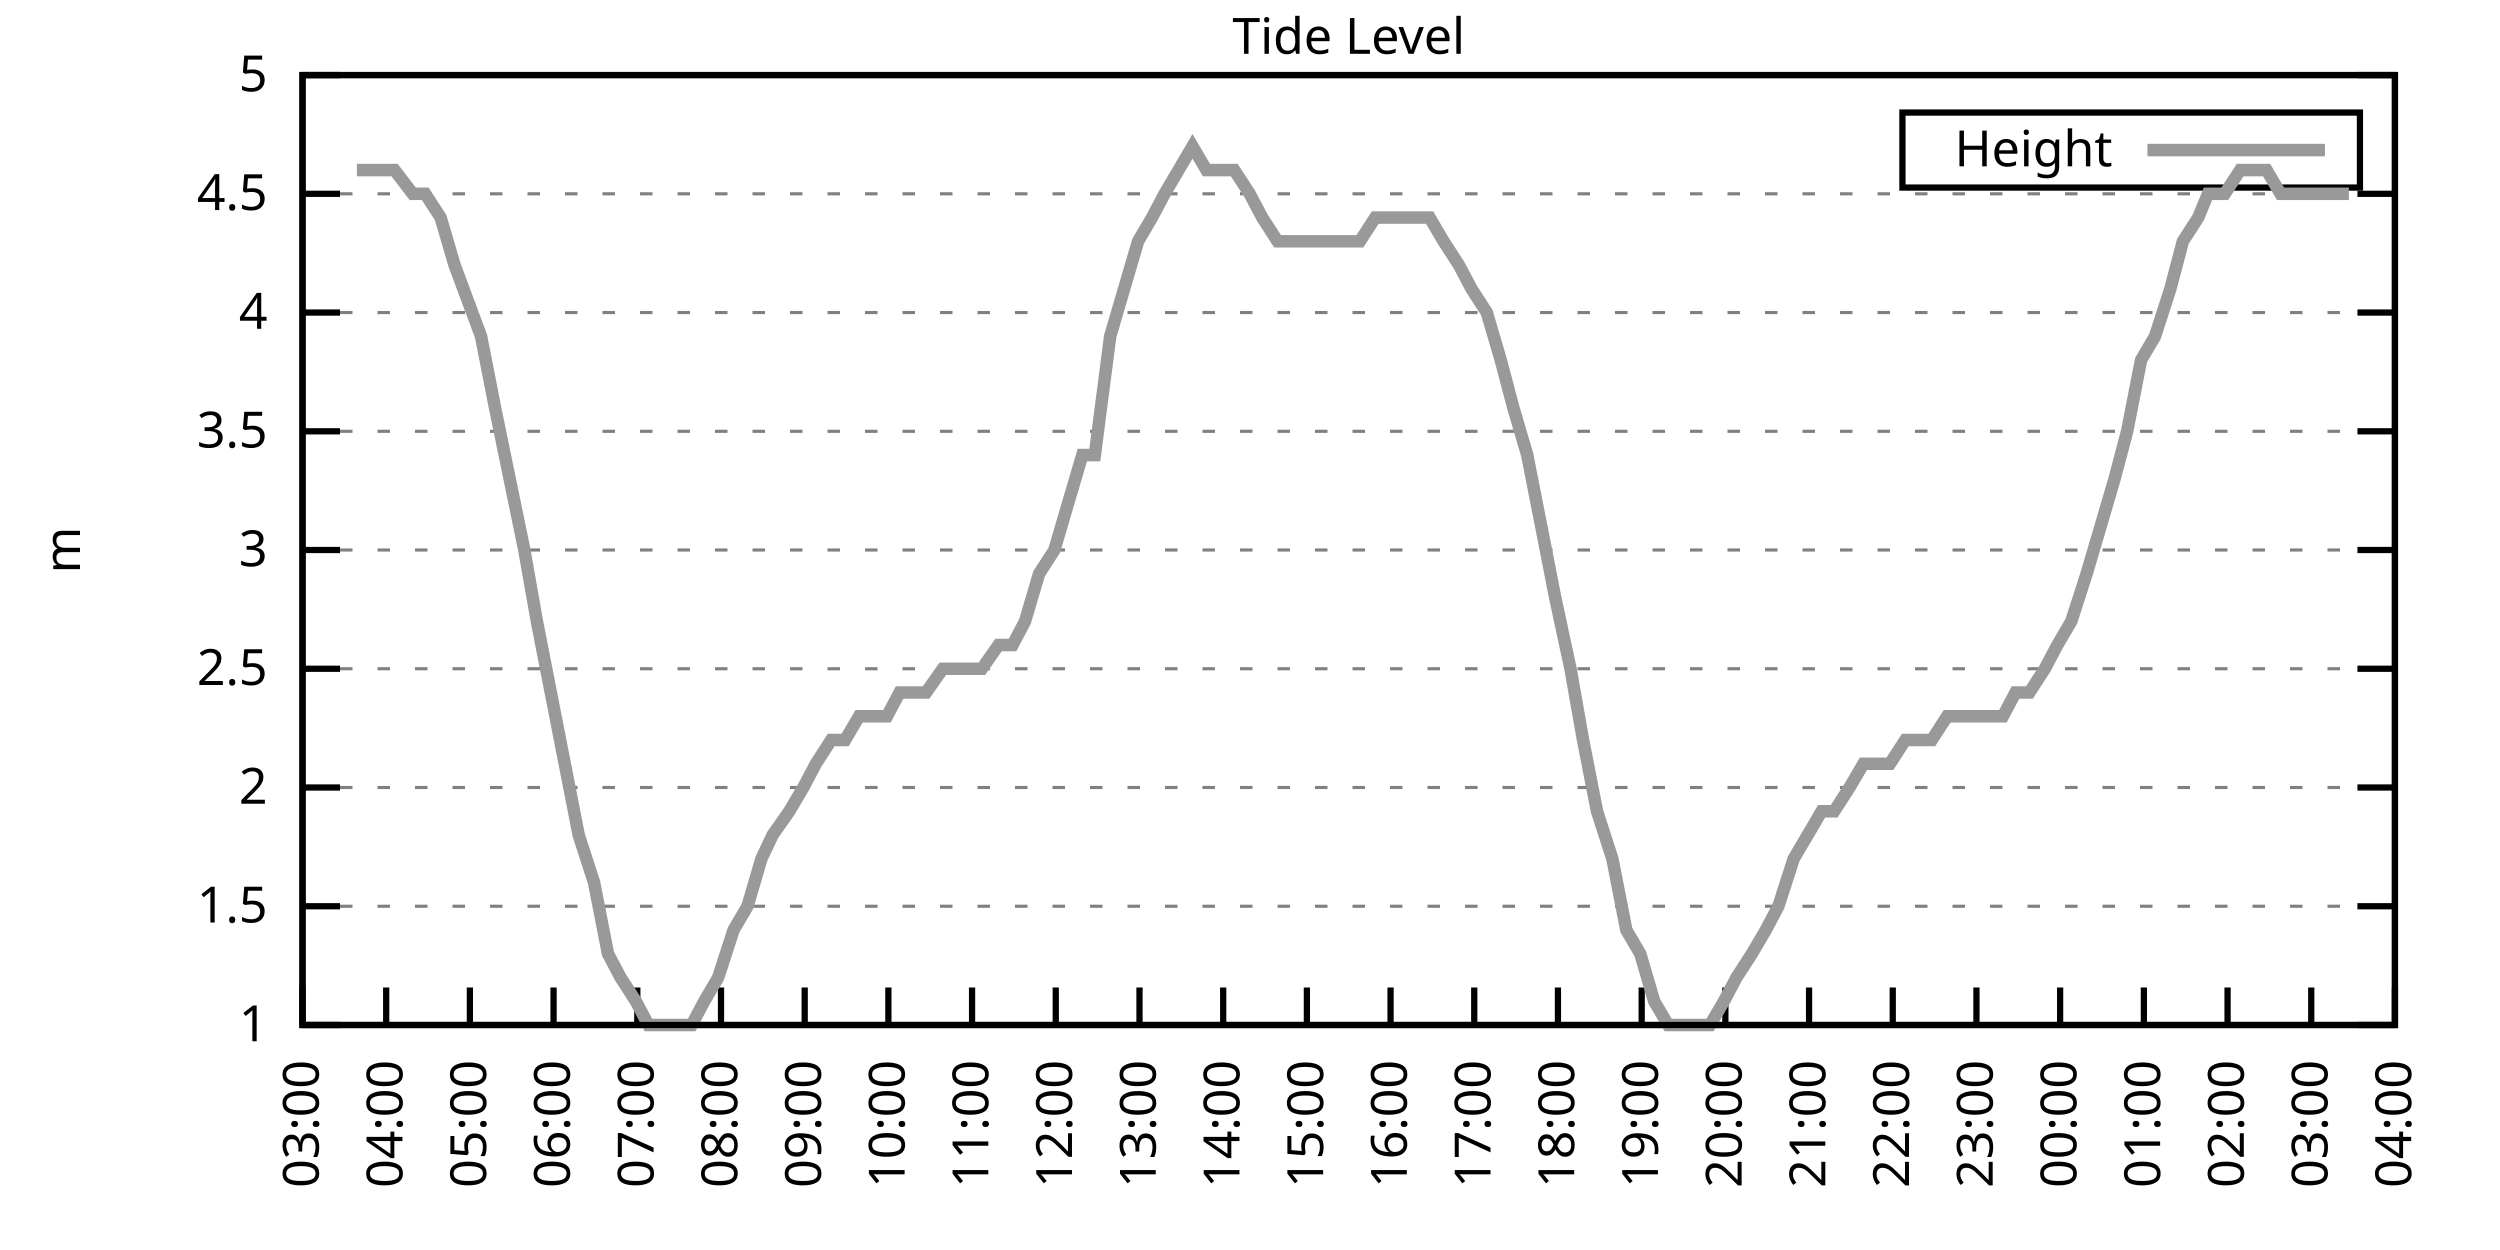
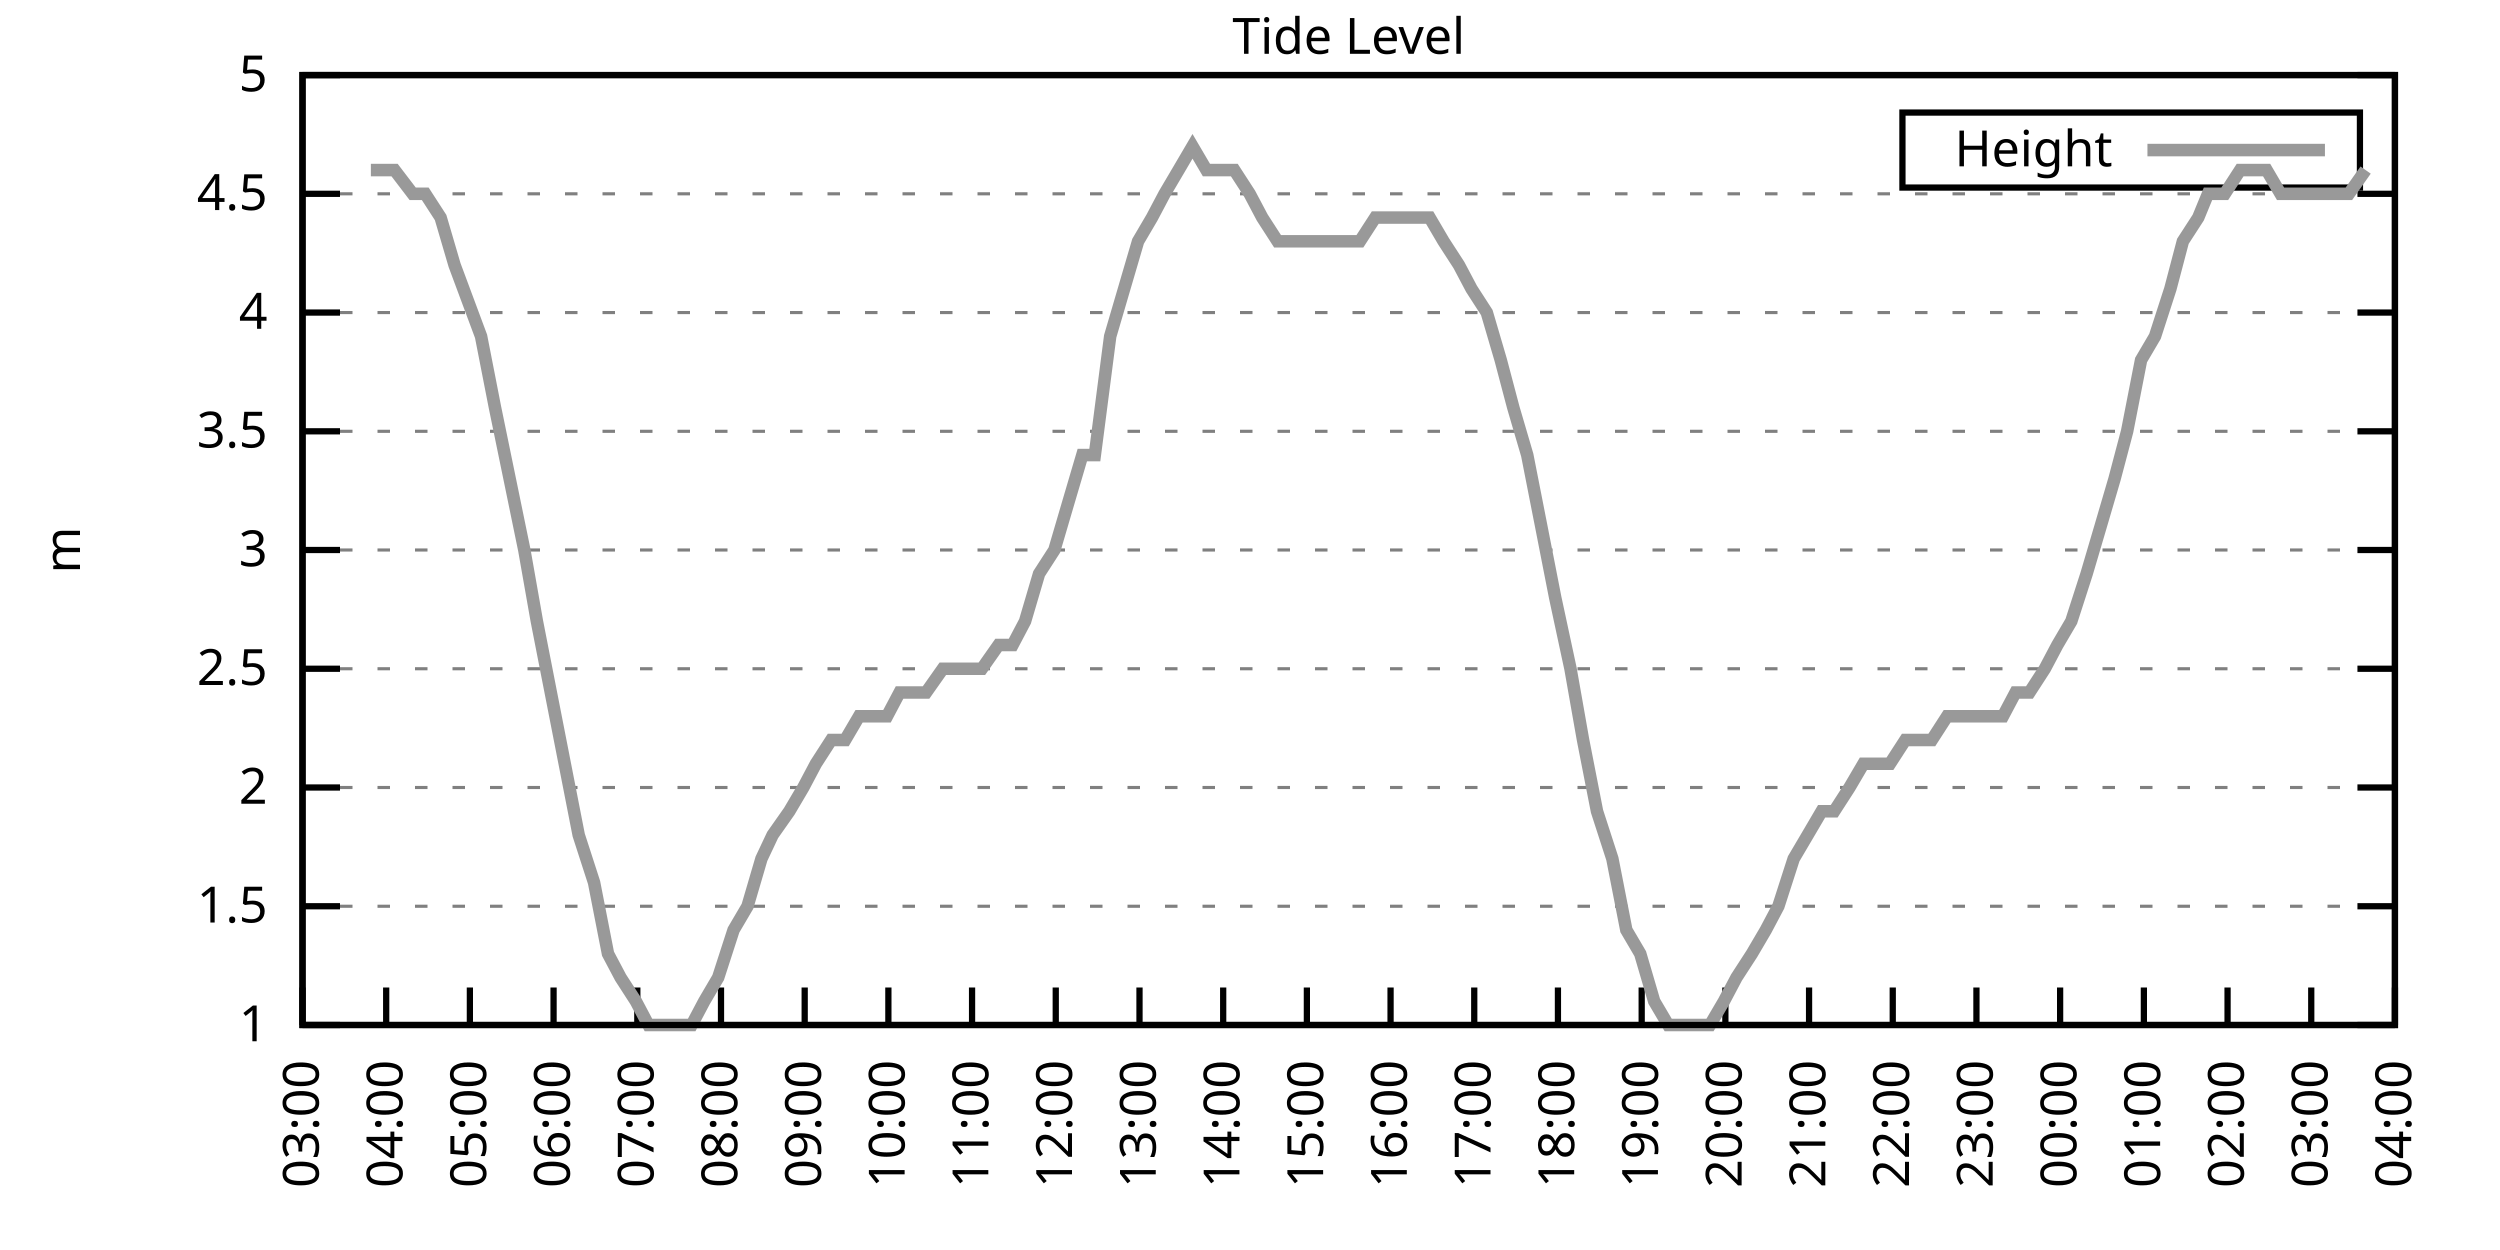
<svg xmlns="http://www.w3.org/2000/svg" xmlns:xlink="http://www.w3.org/1999/xlink" width="400" height="200" viewBox="0 0 400 200">
  <g id="gnuplot_canvas">
    <rect x="0" y="0" width="400" height="200" fill="none" />
    <defs>
      <circle id="gpDot" r="0.5" stroke-width="0.5" stroke="currentColor" />
      <path id="gpPt0" stroke-width="0.333" stroke="currentColor" d="M-1,0 h2 M0,-1 v2" />
      <path id="gpPt1" stroke-width="0.333" stroke="currentColor" d="M-1,-1 L1,1 M1,-1 L-1,1" />
      <path id="gpPt2" stroke-width="0.333" stroke="currentColor" d="M-1,0 L1,0 M0,-1 L0,1 M-1,-1 L1,1 M-1,1 L1,-1" />
      <rect id="gpPt3" stroke-width="0.333" stroke="currentColor" x="-1" y="-1" width="2" height="2" />
      <rect id="gpPt4" stroke-width="0.333" stroke="currentColor" fill="currentColor" x="-1" y="-1" width="2" height="2" />
      <circle id="gpPt5" stroke-width="0.333" stroke="currentColor" cx="0" cy="0" r="1" />
      <use xlink:href="#gpPt5" id="gpPt6" fill="currentColor" stroke="none" />
      <path id="gpPt7" stroke-width="0.333" stroke="currentColor" d="M0,-1.33 L-1.33,0.67 L1.33,0.67 z" />
      <use xlink:href="#gpPt7" id="gpPt8" fill="currentColor" stroke="none" />
      <use xlink:href="#gpPt7" id="gpPt9" stroke="currentColor" transform="rotate(180)" />
      <use xlink:href="#gpPt9" id="gpPt10" fill="currentColor" stroke="none" />
      <use xlink:href="#gpPt3" id="gpPt11" stroke="currentColor" transform="rotate(45)" />
      <use xlink:href="#gpPt11" id="gpPt12" fill="currentColor" stroke="none" />
      <path id="gpPt13" stroke-width="0.333" stroke="currentColor" d="M0,1.330 L1.265,0.411 L0.782,-1.067 L-0.782,-1.076 L-1.265,0.411 z" />
      <use xlink:href="#gpPt13" id="gpPt14" fill="currentColor" stroke="none" />
      <filter id="textbox" filterUnits="objectBoundingBox" x="0" y="0" height="1" width="1">
        <feFlood flood-color="white" flood-opacity="1" result="bgnd" />
        <feComposite in="SourceGraphic" in2="bgnd" operator="atop" />
      </filter>
      <filter id="greybox" filterUnits="objectBoundingBox" x="0" y="0" height="1" width="1">
        <feFlood flood-color="lightgrey" flood-opacity="1" result="grey" />
        <feComposite in="SourceGraphic" in2="grey" operator="atop" />
      </filter>
    </defs>
    <g fill="none" color="white" stroke="currentColor" stroke-width="1.00" stroke-linecap="butt" stroke-linejoin="miter">
</g>
    <g fill="none" color="black" stroke="currentColor" stroke-width="1.00" stroke-linecap="butt" stroke-linejoin="miter">
      <g stroke="none" shape-rendering="crispEdges">
        <polygon fill="rgb(255, 255, 255)" points="48.40,164.00 383.18,164.00 383.18,12.02 48.40,12.02 " />
      </g>
    </g>
    <g fill="none" color="black" stroke="currentColor" stroke-width="1.00" stroke-linecap="butt" stroke-linejoin="miter">
</g>
    <g fill="none" color="black" stroke="black" stroke-width="0.50" stroke-linecap="butt" stroke-linejoin="miter">
</g>
    <g fill="none" color="gray" stroke="currentColor" stroke-width="0.50" stroke-linecap="butt" stroke-linejoin="miter">
      <path stroke="gray" stroke-dasharray="2,4" class="gridline" d="M48.40,164.00 L383.19,164.00  " />
    </g>
    <g fill="none" color="gray" stroke="gray" stroke-width="1.00" stroke-linecap="butt" stroke-linejoin="miter">
</g>
    <g fill="none" color="black" stroke="currentColor" stroke-width="1.00" stroke-linecap="butt" stroke-linejoin="miter">
      <path stroke="black" d="M48.40,164.00 L54.40,164.00 M383.19,164.00 L377.19,164.00  " />
      <g transform="translate(42.80,166.60)" stroke="none" fill="black" font-family="Sans" font-size="8.00" text-anchor="end">
        <text>
          <tspan font-family="Sans"> 1</tspan>
        </text>
      </g>
    </g>
    <g fill="none" color="black" stroke="currentColor" stroke-width="1.00" stroke-linecap="butt" stroke-linejoin="miter">
</g>
    <g fill="none" color="black" stroke="black" stroke-width="0.50" stroke-linecap="butt" stroke-linejoin="miter">
</g>
    <g fill="none" color="gray" stroke="currentColor" stroke-width="0.50" stroke-linecap="butt" stroke-linejoin="miter">
      <path stroke="gray" stroke-dasharray="2,4" class="gridline" d="M48.40,145.00 L383.19,145.00  " />
    </g>
    <g fill="none" color="gray" stroke="gray" stroke-width="1.00" stroke-linecap="butt" stroke-linejoin="miter">
</g>
    <g fill="none" color="black" stroke="currentColor" stroke-width="1.00" stroke-linecap="butt" stroke-linejoin="miter">
      <path stroke="black" d="M48.40,145.00 L54.40,145.00 M383.19,145.00 L377.19,145.00  " />
      <g transform="translate(42.80,147.60)" stroke="none" fill="black" font-family="Sans" font-size="8.00" text-anchor="end">
        <text>
          <tspan font-family="Sans"> 1.5</tspan>
        </text>
      </g>
    </g>
    <g fill="none" color="black" stroke="currentColor" stroke-width="1.00" stroke-linecap="butt" stroke-linejoin="miter">
</g>
    <g fill="none" color="black" stroke="black" stroke-width="0.50" stroke-linecap="butt" stroke-linejoin="miter">
</g>
    <g fill="none" color="gray" stroke="currentColor" stroke-width="0.50" stroke-linecap="butt" stroke-linejoin="miter">
      <path stroke="gray" stroke-dasharray="2,4" class="gridline" d="M48.40,126.00 L383.19,126.00  " />
    </g>
    <g fill="none" color="gray" stroke="gray" stroke-width="1.00" stroke-linecap="butt" stroke-linejoin="miter">
</g>
    <g fill="none" color="black" stroke="currentColor" stroke-width="1.00" stroke-linecap="butt" stroke-linejoin="miter">
      <path stroke="black" d="M48.40,126.00 L54.40,126.00 M383.19,126.00 L377.19,126.00  " />
      <g transform="translate(42.80,128.60)" stroke="none" fill="black" font-family="Sans" font-size="8.00" text-anchor="end">
        <text>
          <tspan font-family="Sans"> 2</tspan>
        </text>
      </g>
    </g>
    <g fill="none" color="black" stroke="currentColor" stroke-width="1.00" stroke-linecap="butt" stroke-linejoin="miter">
</g>
    <g fill="none" color="black" stroke="black" stroke-width="0.50" stroke-linecap="butt" stroke-linejoin="miter">
</g>
    <g fill="none" color="gray" stroke="currentColor" stroke-width="0.50" stroke-linecap="butt" stroke-linejoin="miter">
      <path stroke="gray" stroke-dasharray="2,4" class="gridline" d="M48.40,107.00 L383.19,107.00  " />
    </g>
    <g fill="none" color="gray" stroke="gray" stroke-width="1.00" stroke-linecap="butt" stroke-linejoin="miter">
</g>
    <g fill="none" color="black" stroke="currentColor" stroke-width="1.00" stroke-linecap="butt" stroke-linejoin="miter">
      <path stroke="black" d="M48.40,107.00 L54.40,107.00 M383.19,107.00 L377.19,107.00  " />
      <g transform="translate(42.80,109.60)" stroke="none" fill="black" font-family="Sans" font-size="8.00" text-anchor="end">
        <text>
          <tspan font-family="Sans"> 2.5</tspan>
        </text>
      </g>
    </g>
    <g fill="none" color="black" stroke="currentColor" stroke-width="1.00" stroke-linecap="butt" stroke-linejoin="miter">
</g>
    <g fill="none" color="black" stroke="black" stroke-width="0.50" stroke-linecap="butt" stroke-linejoin="miter">
</g>
    <g fill="none" color="gray" stroke="currentColor" stroke-width="0.50" stroke-linecap="butt" stroke-linejoin="miter">
      <path stroke="gray" stroke-dasharray="2,4" class="gridline" d="M48.40,88.00 L383.19,88.00  " />
    </g>
    <g fill="none" color="gray" stroke="gray" stroke-width="1.00" stroke-linecap="butt" stroke-linejoin="miter">
</g>
    <g fill="none" color="black" stroke="currentColor" stroke-width="1.00" stroke-linecap="butt" stroke-linejoin="miter">
      <path stroke="black" d="M48.40,88.00 L54.40,88.00 M383.19,88.00 L377.19,88.00  " />
      <g transform="translate(42.80,90.60)" stroke="none" fill="black" font-family="Sans" font-size="8.00" text-anchor="end">
        <text>
          <tspan font-family="Sans"> 3</tspan>
        </text>
      </g>
    </g>
    <g fill="none" color="black" stroke="currentColor" stroke-width="1.00" stroke-linecap="butt" stroke-linejoin="miter">
</g>
    <g fill="none" color="black" stroke="black" stroke-width="0.50" stroke-linecap="butt" stroke-linejoin="miter">
</g>
    <g fill="none" color="gray" stroke="currentColor" stroke-width="0.50" stroke-linecap="butt" stroke-linejoin="miter">
      <path stroke="gray" stroke-dasharray="2,4" class="gridline" d="M48.40,69.01 L383.19,69.01  " />
    </g>
    <g fill="none" color="gray" stroke="gray" stroke-width="1.00" stroke-linecap="butt" stroke-linejoin="miter">
</g>
    <g fill="none" color="black" stroke="currentColor" stroke-width="1.00" stroke-linecap="butt" stroke-linejoin="miter">
      <path stroke="black" d="M48.40,69.01 L54.40,69.01 M383.19,69.01 L377.19,69.01  " />
      <g transform="translate(42.80,71.61)" stroke="none" fill="black" font-family="Sans" font-size="8.00" text-anchor="end">
        <text>
          <tspan font-family="Sans"> 3.5</tspan>
        </text>
      </g>
    </g>
    <g fill="none" color="black" stroke="currentColor" stroke-width="1.00" stroke-linecap="butt" stroke-linejoin="miter">
</g>
    <g fill="none" color="black" stroke="black" stroke-width="0.50" stroke-linecap="butt" stroke-linejoin="miter">
</g>
    <g fill="none" color="gray" stroke="currentColor" stroke-width="0.50" stroke-linecap="butt" stroke-linejoin="miter">
      <path stroke="gray" stroke-dasharray="2,4" class="gridline" d="M48.40,50.01 L383.19,50.01  " />
    </g>
    <g fill="none" color="gray" stroke="gray" stroke-width="1.00" stroke-linecap="butt" stroke-linejoin="miter">
</g>
    <g fill="none" color="black" stroke="currentColor" stroke-width="1.00" stroke-linecap="butt" stroke-linejoin="miter">
      <path stroke="black" d="M48.40,50.01 L54.40,50.01 M383.19,50.01 L377.19,50.01  " />
      <g transform="translate(42.80,52.61)" stroke="none" fill="black" font-family="Sans" font-size="8.00" text-anchor="end">
        <text>
          <tspan font-family="Sans"> 4</tspan>
        </text>
      </g>
    </g>
    <g fill="none" color="black" stroke="currentColor" stroke-width="1.00" stroke-linecap="butt" stroke-linejoin="miter">
</g>
    <g fill="none" color="black" stroke="black" stroke-width="0.50" stroke-linecap="butt" stroke-linejoin="miter">
</g>
    <g fill="none" color="gray" stroke="currentColor" stroke-width="0.50" stroke-linecap="butt" stroke-linejoin="miter">
      <path stroke="gray" stroke-dasharray="2,4" class="gridline" d="M48.40,31.01 L383.19,31.01  " />
    </g>
    <g fill="none" color="gray" stroke="gray" stroke-width="1.00" stroke-linecap="butt" stroke-linejoin="miter">
</g>
    <g fill="none" color="black" stroke="currentColor" stroke-width="1.00" stroke-linecap="butt" stroke-linejoin="miter">
      <path stroke="black" d="M48.40,31.01 L54.40,31.01 M383.19,31.01 L377.19,31.01  " />
      <g transform="translate(42.80,33.61)" stroke="none" fill="black" font-family="Sans" font-size="8.00" text-anchor="end">
        <text>
          <tspan font-family="Sans"> 4.5</tspan>
        </text>
      </g>
    </g>
    <g fill="none" color="black" stroke="currentColor" stroke-width="1.00" stroke-linecap="butt" stroke-linejoin="miter">
</g>
    <g fill="none" color="black" stroke="black" stroke-width="0.50" stroke-linecap="butt" stroke-linejoin="miter">
</g>
    <g fill="none" color="gray" stroke="currentColor" stroke-width="0.50" stroke-linecap="butt" stroke-linejoin="miter">
      <path stroke="gray" stroke-dasharray="2,4" class="gridline" d="M48.40,12.01 L383.19,12.01  " />
    </g>
    <g fill="none" color="gray" stroke="gray" stroke-width="1.00" stroke-linecap="butt" stroke-linejoin="miter">
</g>
    <g fill="none" color="black" stroke="currentColor" stroke-width="1.00" stroke-linecap="butt" stroke-linejoin="miter">
      <path stroke="black" d="M48.40,12.01 L54.40,12.01 M383.19,12.01 L377.19,12.01  " />
      <g transform="translate(42.80,14.61)" stroke="none" fill="black" font-family="Sans" font-size="8.00" text-anchor="end">
        <text>
          <tspan font-family="Sans"> 5</tspan>
        </text>
      </g>
    </g>
    <g fill="none" color="black" stroke="currentColor" stroke-width="1.00" stroke-linecap="butt" stroke-linejoin="miter">
      <path stroke="black" d="M48.40,164.00 L48.40,158.00  " />
      <g transform="translate(51.00,169.60) rotate(270.00)" stroke="none" fill="black" font-family="Sans" font-size="8.00" text-anchor="end">
        <text>
          <tspan font-family="Sans">03:00</tspan>
        </text>
      </g>
    </g>
    <g fill="none" color="black" stroke="currentColor" stroke-width="1.00" stroke-linecap="butt" stroke-linejoin="miter">
      <path stroke="black" d="M61.79,164.00 L61.79,158.00  " />
      <g transform="translate(64.39,169.60) rotate(270.00)" stroke="none" fill="black" font-family="Sans" font-size="8.00" text-anchor="end">
        <text>
          <tspan font-family="Sans">04:00</tspan>
        </text>
      </g>
    </g>
    <g fill="none" color="black" stroke="currentColor" stroke-width="1.00" stroke-linecap="butt" stroke-linejoin="miter">
      <path stroke="black" d="M75.18,164.00 L75.18,158.00  " />
      <g transform="translate(77.78,169.60) rotate(270.00)" stroke="none" fill="black" font-family="Sans" font-size="8.00" text-anchor="end">
        <text>
          <tspan font-family="Sans">05:00</tspan>
        </text>
      </g>
    </g>
    <g fill="none" color="black" stroke="currentColor" stroke-width="1.00" stroke-linecap="butt" stroke-linejoin="miter">
      <path stroke="black" d="M88.57,164.00 L88.57,158.00  " />
      <g transform="translate(91.17,169.60) rotate(270.00)" stroke="none" fill="black" font-family="Sans" font-size="8.00" text-anchor="end">
        <text>
          <tspan font-family="Sans">06:00</tspan>
        </text>
      </g>
    </g>
    <g fill="none" color="black" stroke="currentColor" stroke-width="1.00" stroke-linecap="butt" stroke-linejoin="miter">
      <path stroke="black" d="M101.97,164.00 L101.97,158.00  " />
      <g transform="translate(104.57,169.60) rotate(270.00)" stroke="none" fill="black" font-family="Sans" font-size="8.00" text-anchor="end">
        <text>
          <tspan font-family="Sans">07:00</tspan>
        </text>
      </g>
    </g>
    <g fill="none" color="black" stroke="currentColor" stroke-width="1.00" stroke-linecap="butt" stroke-linejoin="miter">
      <path stroke="black" d="M115.36,164.00 L115.36,158.00  " />
      <g transform="translate(117.96,169.60) rotate(270.00)" stroke="none" fill="black" font-family="Sans" font-size="8.00" text-anchor="end">
        <text>
          <tspan font-family="Sans">08:00</tspan>
        </text>
      </g>
    </g>
    <g fill="none" color="black" stroke="currentColor" stroke-width="1.00" stroke-linecap="butt" stroke-linejoin="miter">
      <path stroke="black" d="M128.75,164.00 L128.75,158.00  " />
      <g transform="translate(131.35,169.60) rotate(270.00)" stroke="none" fill="black" font-family="Sans" font-size="8.00" text-anchor="end">
        <text>
          <tspan font-family="Sans">09:00</tspan>
        </text>
      </g>
    </g>
    <g fill="none" color="black" stroke="currentColor" stroke-width="1.00" stroke-linecap="butt" stroke-linejoin="miter">
      <path stroke="black" d="M142.14,164.00 L142.14,158.00  " />
      <g transform="translate(144.74,169.60) rotate(270.00)" stroke="none" fill="black" font-family="Sans" font-size="8.00" text-anchor="end">
        <text>
          <tspan font-family="Sans">10:00</tspan>
        </text>
      </g>
    </g>
    <g fill="none" color="black" stroke="currentColor" stroke-width="1.00" stroke-linecap="butt" stroke-linejoin="miter">
      <path stroke="black" d="M155.53,164.00 L155.53,158.00  " />
      <g transform="translate(158.13,169.60) rotate(270.00)" stroke="none" fill="black" font-family="Sans" font-size="8.00" text-anchor="end">
        <text>
          <tspan font-family="Sans">11:00</tspan>
        </text>
      </g>
    </g>
    <g fill="none" color="black" stroke="currentColor" stroke-width="1.00" stroke-linecap="butt" stroke-linejoin="miter">
      <path stroke="black" d="M168.92,164.00 L168.92,158.00  " />
      <g transform="translate(171.52,169.60) rotate(270.00)" stroke="none" fill="black" font-family="Sans" font-size="8.00" text-anchor="end">
        <text>
          <tspan font-family="Sans">12:00</tspan>
        </text>
      </g>
    </g>
    <g fill="none" color="black" stroke="currentColor" stroke-width="1.00" stroke-linecap="butt" stroke-linejoin="miter">
      <path stroke="black" d="M182.32,164.00 L182.32,158.00  " />
      <g transform="translate(184.92,169.60) rotate(270.00)" stroke="none" fill="black" font-family="Sans" font-size="8.00" text-anchor="end">
        <text>
          <tspan font-family="Sans">13:00</tspan>
        </text>
      </g>
    </g>
    <g fill="none" color="black" stroke="currentColor" stroke-width="1.00" stroke-linecap="butt" stroke-linejoin="miter">
      <path stroke="black" d="M195.71,164.00 L195.71,158.00  " />
      <g transform="translate(198.31,169.60) rotate(270.00)" stroke="none" fill="black" font-family="Sans" font-size="8.00" text-anchor="end">
        <text>
          <tspan font-family="Sans">14:00</tspan>
        </text>
      </g>
    </g>
    <g fill="none" color="black" stroke="currentColor" stroke-width="1.00" stroke-linecap="butt" stroke-linejoin="miter">
      <path stroke="black" d="M209.10,164.00 L209.10,158.00  " />
      <g transform="translate(211.70,169.60) rotate(270.00)" stroke="none" fill="black" font-family="Sans" font-size="8.00" text-anchor="end">
        <text>
          <tspan font-family="Sans">15:00</tspan>
        </text>
      </g>
    </g>
    <g fill="none" color="black" stroke="currentColor" stroke-width="1.00" stroke-linecap="butt" stroke-linejoin="miter">
      <path stroke="black" d="M222.49,164.00 L222.49,158.00  " />
      <g transform="translate(225.09,169.60) rotate(270.00)" stroke="none" fill="black" font-family="Sans" font-size="8.00" text-anchor="end">
        <text>
          <tspan font-family="Sans">16:00</tspan>
        </text>
      </g>
    </g>
    <g fill="none" color="black" stroke="currentColor" stroke-width="1.00" stroke-linecap="butt" stroke-linejoin="miter">
      <path stroke="black" d="M235.88,164.00 L235.88,158.00  " />
      <g transform="translate(238.48,169.60) rotate(270.00)" stroke="none" fill="black" font-family="Sans" font-size="8.00" text-anchor="end">
        <text>
          <tspan font-family="Sans">17:00</tspan>
        </text>
      </g>
    </g>
    <g fill="none" color="black" stroke="currentColor" stroke-width="1.00" stroke-linecap="butt" stroke-linejoin="miter">
      <path stroke="black" d="M249.27,164.00 L249.27,158.00  " />
      <g transform="translate(251.87,169.60) rotate(270.00)" stroke="none" fill="black" font-family="Sans" font-size="8.00" text-anchor="end">
        <text>
          <tspan font-family="Sans">18:00</tspan>
        </text>
      </g>
    </g>
    <g fill="none" color="black" stroke="currentColor" stroke-width="1.00" stroke-linecap="butt" stroke-linejoin="miter">
      <path stroke="black" d="M262.67,164.00 L262.67,158.00  " />
      <g transform="translate(265.27,169.60) rotate(270.00)" stroke="none" fill="black" font-family="Sans" font-size="8.00" text-anchor="end">
        <text>
          <tspan font-family="Sans">19:00</tspan>
        </text>
      </g>
    </g>
    <g fill="none" color="black" stroke="currentColor" stroke-width="1.00" stroke-linecap="butt" stroke-linejoin="miter">
      <path stroke="black" d="M276.06,164.00 L276.06,158.00  " />
      <g transform="translate(278.66,169.60) rotate(270.00)" stroke="none" fill="black" font-family="Sans" font-size="8.00" text-anchor="end">
        <text>
          <tspan font-family="Sans">20:00</tspan>
        </text>
      </g>
    </g>
    <g fill="none" color="black" stroke="currentColor" stroke-width="1.00" stroke-linecap="butt" stroke-linejoin="miter">
      <path stroke="black" d="M289.45,164.00 L289.45,158.00  " />
      <g transform="translate(292.05,169.60) rotate(270.00)" stroke="none" fill="black" font-family="Sans" font-size="8.00" text-anchor="end">
        <text>
          <tspan font-family="Sans">21:00</tspan>
        </text>
      </g>
    </g>
    <g fill="none" color="black" stroke="currentColor" stroke-width="1.00" stroke-linecap="butt" stroke-linejoin="miter">
      <path stroke="black" d="M302.84,164.00 L302.84,158.00  " />
      <g transform="translate(305.44,169.60) rotate(270.00)" stroke="none" fill="black" font-family="Sans" font-size="8.00" text-anchor="end">
        <text>
          <tspan font-family="Sans">22:00</tspan>
        </text>
      </g>
    </g>
    <g fill="none" color="black" stroke="currentColor" stroke-width="1.00" stroke-linecap="butt" stroke-linejoin="miter">
      <path stroke="black" d="M316.23,164.00 L316.23,158.00  " />
      <g transform="translate(318.83,169.60) rotate(270.00)" stroke="none" fill="black" font-family="Sans" font-size="8.00" text-anchor="end">
        <text>
          <tspan font-family="Sans">23:00</tspan>
        </text>
      </g>
    </g>
    <g fill="none" color="black" stroke="currentColor" stroke-width="1.00" stroke-linecap="butt" stroke-linejoin="miter">
      <path stroke="black" d="M329.62,164.00 L329.62,158.00  " />
      <g transform="translate(332.22,169.60) rotate(270.00)" stroke="none" fill="black" font-family="Sans" font-size="8.00" text-anchor="end">
        <text>
          <tspan font-family="Sans">00:00</tspan>
        </text>
      </g>
    </g>
    <g fill="none" color="black" stroke="currentColor" stroke-width="1.00" stroke-linecap="butt" stroke-linejoin="miter">
      <path stroke="black" d="M343.02,164.00 L343.02,158.00  " />
      <g transform="translate(345.62,169.60) rotate(270.00)" stroke="none" fill="black" font-family="Sans" font-size="8.00" text-anchor="end">
        <text>
          <tspan font-family="Sans">01:00</tspan>
        </text>
      </g>
    </g>
    <g fill="none" color="black" stroke="currentColor" stroke-width="1.00" stroke-linecap="butt" stroke-linejoin="miter">
      <path stroke="black" d="M356.41,164.00 L356.41,158.00  " />
      <g transform="translate(359.01,169.60) rotate(270.00)" stroke="none" fill="black" font-family="Sans" font-size="8.00" text-anchor="end">
        <text>
          <tspan font-family="Sans">02:00</tspan>
        </text>
      </g>
    </g>
    <g fill="none" color="black" stroke="currentColor" stroke-width="1.00" stroke-linecap="butt" stroke-linejoin="miter">
      <path stroke="black" d="M369.80,164.00 L369.80,158.00  " />
      <g transform="translate(372.40,169.60) rotate(270.00)" stroke="none" fill="black" font-family="Sans" font-size="8.00" text-anchor="end">
        <text>
          <tspan font-family="Sans">03:00</tspan>
        </text>
      </g>
    </g>
    <g fill="none" color="black" stroke="currentColor" stroke-width="1.00" stroke-linecap="butt" stroke-linejoin="miter">
      <path stroke="black" d="M383.19,164.00 L383.19,158.00  " />
      <g transform="translate(385.79,169.60) rotate(270.00)" stroke="none" fill="black" font-family="Sans" font-size="8.00" text-anchor="end">
        <text>
          <tspan font-family="Sans">04:00</tspan>
        </text>
      </g>
    </g>
    <g fill="none" color="black" stroke="currentColor" stroke-width="1.00" stroke-linecap="butt" stroke-linejoin="miter">
</g>
    <g fill="none" color="black" stroke="currentColor" stroke-width="1.00" stroke-linecap="butt" stroke-linejoin="miter">
      <path stroke="black" d="M48.40,12.01 L48.40,164.00 L383.19,164.00 L383.19,12.01 L48.40,12.01 Z  " />
    </g>
    <g fill="none" color="black" stroke="currentColor" stroke-width="1.00" stroke-linecap="butt" stroke-linejoin="miter">
</g>
    <g fill="none" color="black" stroke="currentColor" stroke-width="1.00" stroke-linecap="butt" stroke-linejoin="miter">
      <path stroke="black" d="M304.39,30.01 L304.39,18.01 L377.59,18.01 L377.59,30.01 L304.39,30.01 Z  " />
    </g>
    <g id="Tide_level_plot_1">
      <g fill="none" color="white" stroke="black" stroke-width="2.00" stroke-linecap="butt" stroke-linejoin="miter">
</g>
      <g fill="none" color="black" stroke="currentColor" stroke-width="2.00" stroke-linecap="butt" stroke-linejoin="miter">
        <g transform="translate(337.99,26.61)" stroke="none" fill="black" font-family="Sans" font-size="8.00" text-anchor="end">
          <text>
            <tspan font-family="Sans">Height</tspan>
          </text>
        </g>
      </g>
      <g fill="none" color="black" stroke="currentColor" stroke-width="2.00" stroke-linecap="butt" stroke-linejoin="miter">
-         <path stroke="rgb(153, 153, 153)" d="M343.59,24.01 L371.99,24.01 M57.10,27.21 L59.34,27.21 L61.35,27.21 L63.13,27.21 L66.03,31.01 L68.04,31.01   L70.50,34.81 L72.73,42.41 L76.97,53.81 L79.20,65.21 L83.89,88.00 L85.90,99.40 L88.13,110.80 L90.36,122.20   L92.59,133.60 L95.05,141.20 L97.28,152.60 L99.29,156.40 L101.74,160.20 L103.75,164.00 L105.98,164.00 L108.44,164.00   L110.67,164.00 L112.68,160.20 L114.91,156.40 L117.37,148.80 L119.60,145.00 L121.83,137.40 L123.62,133.60 L126.29,129.80   L128.53,126.00 L130.54,122.20 L132.99,118.40 L135.22,118.40 L137.45,114.60 L139.69,114.60 L141.92,114.60 L143.93,110.80   L146.16,110.80 L148.17,110.80 L150.85,107.00 L152.85,107.00 L155.09,107.00 L157.10,107.00 L159.77,103.20 L162.01,103.20   L164.01,99.40 L166.25,91.80 L168.70,88.00 L170.93,80.41 L173.17,72.81 L175.17,72.81 L177.63,53.81 L179.86,46.21   L182.09,38.61 L184.32,34.81 L186.33,31.01 L188.57,27.21 L190.80,23.41 L193.03,27.21 L195.26,27.21 L197.49,27.21   L199.95,31.01 L201.96,34.81 L204.41,38.61 L206.64,38.61 L208.88,38.61 L211.11,38.61 L213.34,38.61 L215.35,38.61   L217.58,38.61 L220.04,34.81 L222.04,34.81 L224.28,34.81 L226.73,34.81 L228.74,34.81 L230.97,38.61 L233.43,42.41   L235.44,46.21 L237.89,50.01 L240.12,57.61 L242.13,65.21 L244.36,72.81 L246.60,84.21 L248.83,95.60 L251.28,107.00   L253.29,118.40 L255.52,129.80 L257.98,137.40 L260.21,148.80 L262.44,152.60 L264.67,160.20 L266.91,164.00 L268.92,164.00   L271.15,164.00 L273.60,164.00 L275.83,160.20 L277.84,156.40 L280.30,152.60 L282.53,148.80 L284.54,145.00 L286.99,137.40   L289.23,133.60 L291.46,129.80 L293.47,129.80 L295.92,126.00 L298.15,122.20 L300.39,122.20 L302.39,122.20 L304.85,118.40   L307.08,118.40 L309.09,118.40 L311.54,114.60 L313.55,114.60 L315.79,114.60 L318.02,114.60 L320.47,114.60 L322.48,110.80   L324.71,110.80 L327.17,107.00 L329.18,103.20 L331.41,99.40 L333.86,91.80 L336.10,84.21 L338.33,76.61 L340.34,69.01   L342.57,57.61 L344.80,53.81 L347.26,46.21 L349.26,38.61 L351.72,34.81 L353.28,31.01 L355.96,31.01 L358.42,27.21   L360.65,27.21 L362.66,27.21 L364.89,31.01 L367.34,31.01 L369.58,31.01 L371.81,31.01 L374.04,31.01 L375.82,31.01    " />
+         <path stroke="rgb(153, 153, 153)" d="M343.59,24.01 L371.99,24.01 M59.34,27.21 L61.35,27.21 L63.13,27.21 L66.03,31.01 L68.04,31.01 L70.50,34.81   L72.73,42.41 L76.97,53.81 L79.20,65.21 L83.89,88.00 L85.90,99.40 L88.13,110.80 L90.36,122.20 L92.59,133.60   L95.05,141.20 L97.28,152.60 L99.29,156.40 L101.74,160.20 L103.75,164.00 L105.98,164.00 L108.44,164.00 L110.67,164.00   L112.68,160.20 L114.91,156.40 L117.37,148.80 L119.60,145.00 L121.83,137.40 L123.62,133.60 L126.29,129.80 L128.53,126.00   L130.54,122.20 L132.99,118.40 L135.22,118.40 L137.45,114.60 L139.69,114.60 L141.92,114.60 L143.93,110.80 L146.16,110.80   L148.17,110.80 L150.85,107.00 L152.85,107.00 L155.09,107.00 L157.10,107.00 L159.77,103.20 L162.01,103.20 L164.01,99.40   L166.25,91.80 L168.70,88.00 L170.93,80.41 L173.17,72.81 L175.17,72.81 L177.63,53.81 L179.86,46.21 L182.09,38.61   L184.32,34.81 L186.33,31.01 L188.57,27.21 L190.80,23.41 L193.03,27.21 L195.26,27.21 L197.49,27.21 L199.95,31.01   L201.96,34.81 L204.41,38.61 L206.64,38.61 L208.88,38.61 L211.11,38.61 L213.34,38.61 L215.35,38.61 L217.58,38.61   L220.04,34.81 L222.04,34.81 L224.28,34.81 L226.73,34.81 L228.74,34.81 L230.97,38.61 L233.43,42.41 L235.44,46.21   L237.89,50.01 L240.12,57.61 L242.13,65.21 L244.36,72.81 L246.60,84.21 L248.83,95.60 L251.28,107.00 L253.29,118.40   L255.52,129.80 L257.98,137.40 L260.21,148.80 L262.44,152.60 L264.67,160.20 L266.91,164.00 L268.92,164.00 L271.15,164.00   L273.60,164.00 L275.83,160.20 L277.84,156.40 L280.30,152.60 L282.53,148.80 L284.54,145.00 L286.99,137.40 L289.23,133.60   L291.46,129.80 L293.47,129.80 L295.92,126.00 L298.15,122.20 L300.39,122.20 L302.39,122.20 L304.85,118.40 L307.08,118.40   L309.09,118.40 L311.54,114.60 L313.55,114.60 L315.79,114.60 L318.02,114.60 L320.47,114.60 L322.48,110.80 L324.71,110.80   L327.17,107.00 L329.18,103.20 L331.41,99.40 L333.86,91.80 L336.10,84.21 L338.33,76.61 L340.34,69.01 L342.57,57.61   L344.80,53.81 L347.26,46.21 L349.26,38.61 L351.72,34.81 L353.28,31.01 L355.96,31.01 L358.42,27.21 L360.65,27.21   L362.66,27.21 L364.89,31.01 L367.34,31.01 L369.58,31.01 L371.81,31.01 L374.04,31.01 L375.82,31.01 L378.50,27.21    " />
      </g>
    </g>
    <g fill="none" color="black" stroke="currentColor" stroke-width="2.00" stroke-linecap="butt" stroke-linejoin="miter">
</g>
    <g fill="none" color="black" stroke="black" stroke-width="1.00" stroke-linecap="butt" stroke-linejoin="miter">
</g>
    <g fill="none" color="black" stroke="currentColor" stroke-width="1.00" stroke-linecap="butt" stroke-linejoin="miter">
      <path stroke="black" d="M48.40,12.01 L48.40,164.00 L383.19,164.00 L383.19,12.01 L48.40,12.01 Z  " />
      <g transform="translate(12.80,88.01) rotate(270.00)" stroke="none" fill="black" font-family="Sans" font-size="8.00" text-anchor="middle">
        <text>
          <tspan font-family="Sans">m</tspan>
        </text>
      </g>
    </g>
    <g fill="none" color="black" stroke="currentColor" stroke-width="1.00" stroke-linecap="butt" stroke-linejoin="miter">
</g>
    <g fill="none" color="black" stroke="currentColor" stroke-width="1.00" stroke-linecap="butt" stroke-linejoin="miter">
      <g transform="translate(215.79,8.61)" stroke="none" fill="black" font-family="Sans" font-size="8.00" text-anchor="middle">
        <text>
          <tspan font-family="Sans">Tide Level</tspan>
        </text>
      </g>
    </g>
    <g fill="none" color="black" stroke="currentColor" stroke-width="1.00" stroke-linecap="butt" stroke-linejoin="miter">
</g>
  </g>
</svg>
